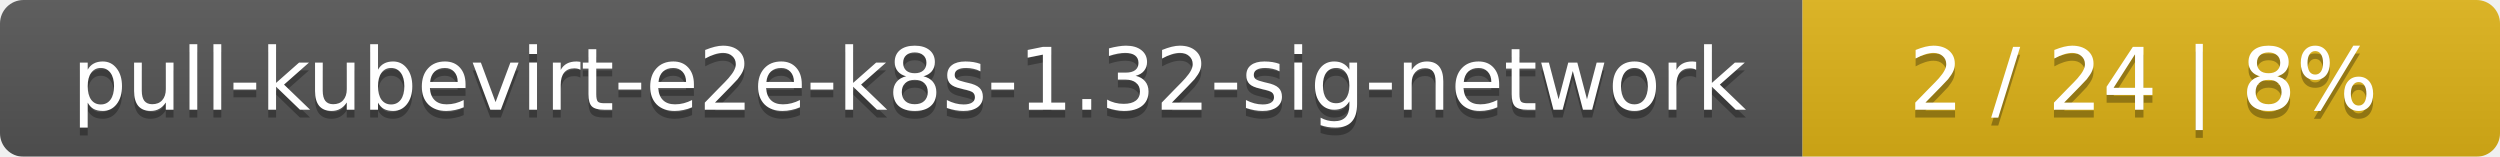
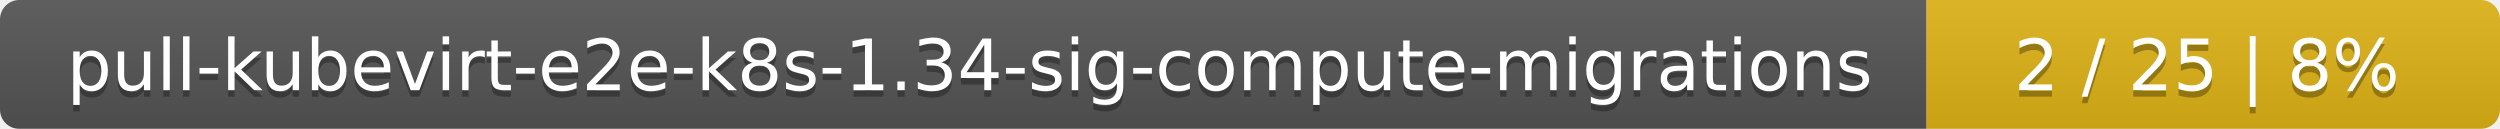
- <svg xmlns="http://www.w3.org/2000/svg" width="319" height="20">
+ <svg xmlns="http://www.w3.org/2000/svg" width="388" height="20">
  <linearGradient id="smooth" x2="0" y2="100%">
    <stop offset="0" stop-color="#bbb" stop-opacity=".1" />
    <stop offset="1" stop-opacity=".1" />
  </linearGradient>
  <mask id="round">
-     <rect width="319" height="20" rx="3" fill="#fff" />
+     <rect width="388" height="20" rx="3" fill="#fff" />
  </mask>
  <g mask="url(#round)">
-     <rect width="230" height="20" fill="#555" />
-     <rect x="230" width="89" height="20" fill="#dfb317" />
-     <rect width="319" height="20" fill="url(#smooth)" />
+     <rect width="299" height="20" fill="#555" />
+     <rect x="299" width="89" height="20" fill="#dfb317" />
+     <rect width="388" height="20" fill="url(#smooth)" />
  </g>
  <g fill="#fff" text-anchor="middle" font-family="DejaVu Sans,Verdana,Geneva,sans-serif" font-size="11">
-     <text x="116" y="15" fill="#010101" fill-opacity=".3">pull-kubevirt-e2e-k8s-1.32-sig-network</text>
-     <text x="116" y="14">pull-kubevirt-e2e-k8s-1.32-sig-network</text>
-     <text x="273.5" y="15" fill="#010101" fill-opacity=".3">2 / 24    |    8%</text>
-     <text x="273.5" y="14">2 / 24    |    8%</text>
+     <text x="150.5" y="15" fill="#010101" fill-opacity=".3">pull-kubevirt-e2e-k8s-1.34-sig-compute-migrations</text>
+     <text x="150.5" y="14">pull-kubevirt-e2e-k8s-1.34-sig-compute-migrations</text>
+     <text x="342.5" y="15" fill="#010101" fill-opacity=".3">2 / 25    |    8%</text>
+     <text x="342.5" y="14">2 / 25    |    8%</text>
  </g>
</svg>
